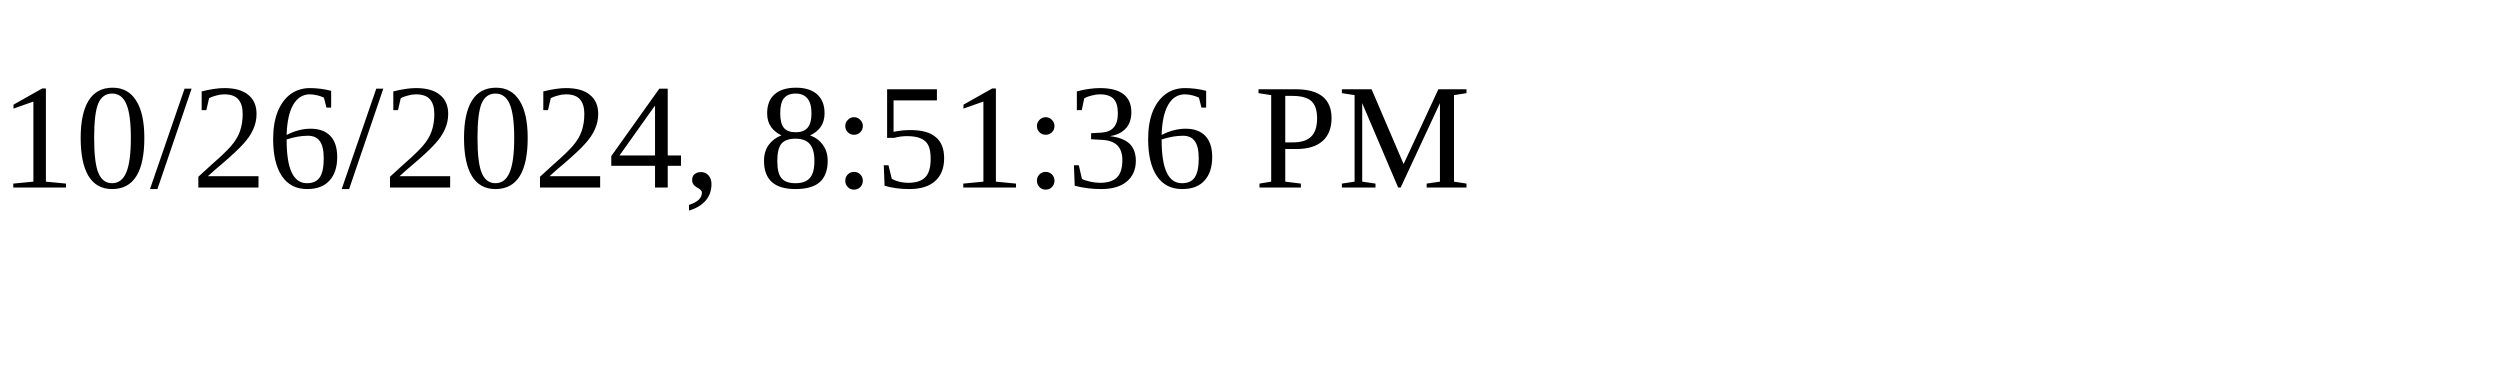
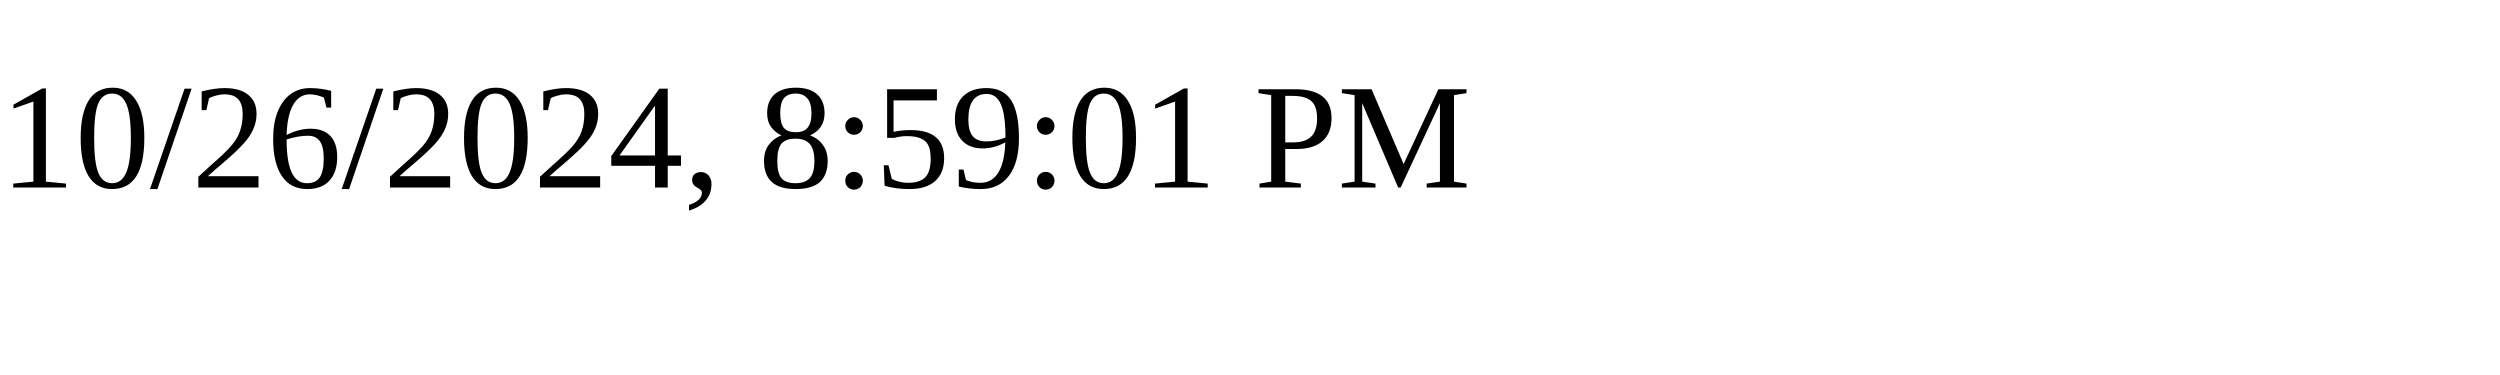
<svg xmlns="http://www.w3.org/2000/svg" height="30" width="200">
-   <text x="0" y="15">10/26/2024, 8:51:36 PM</text>
+   <text x="0" y="15">10/26/2024, 8:59:01 PM</text>
</svg>
